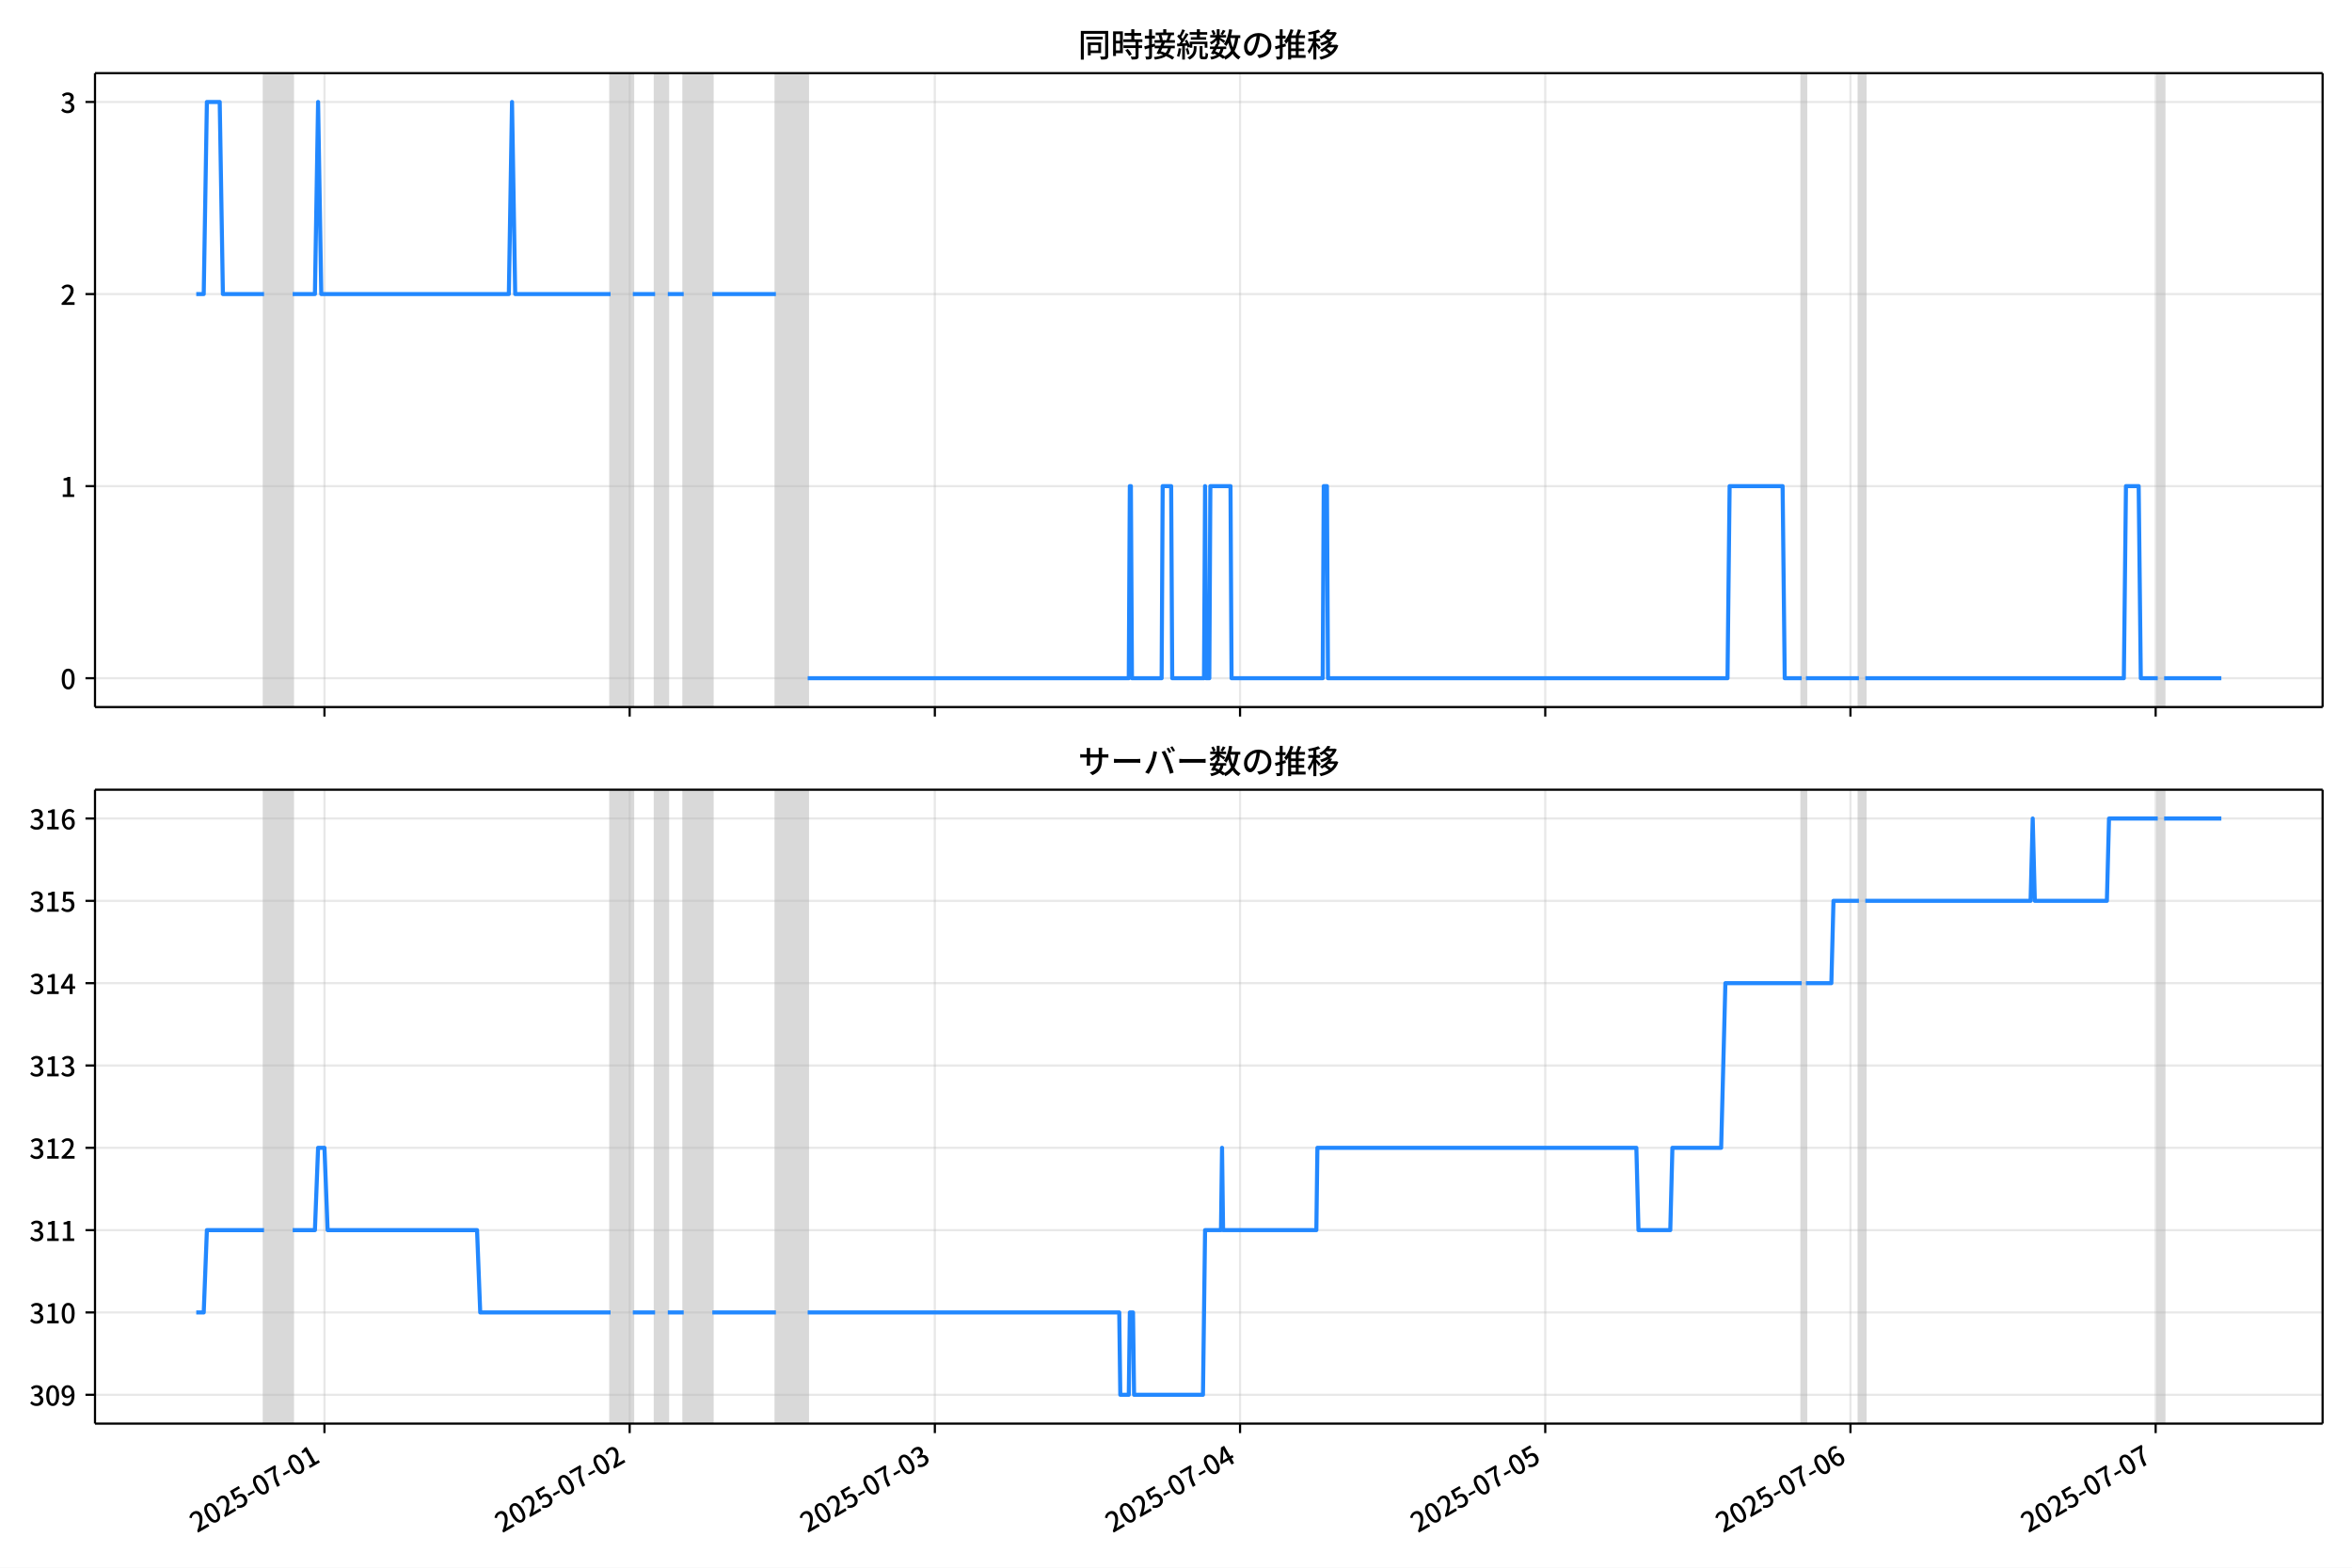
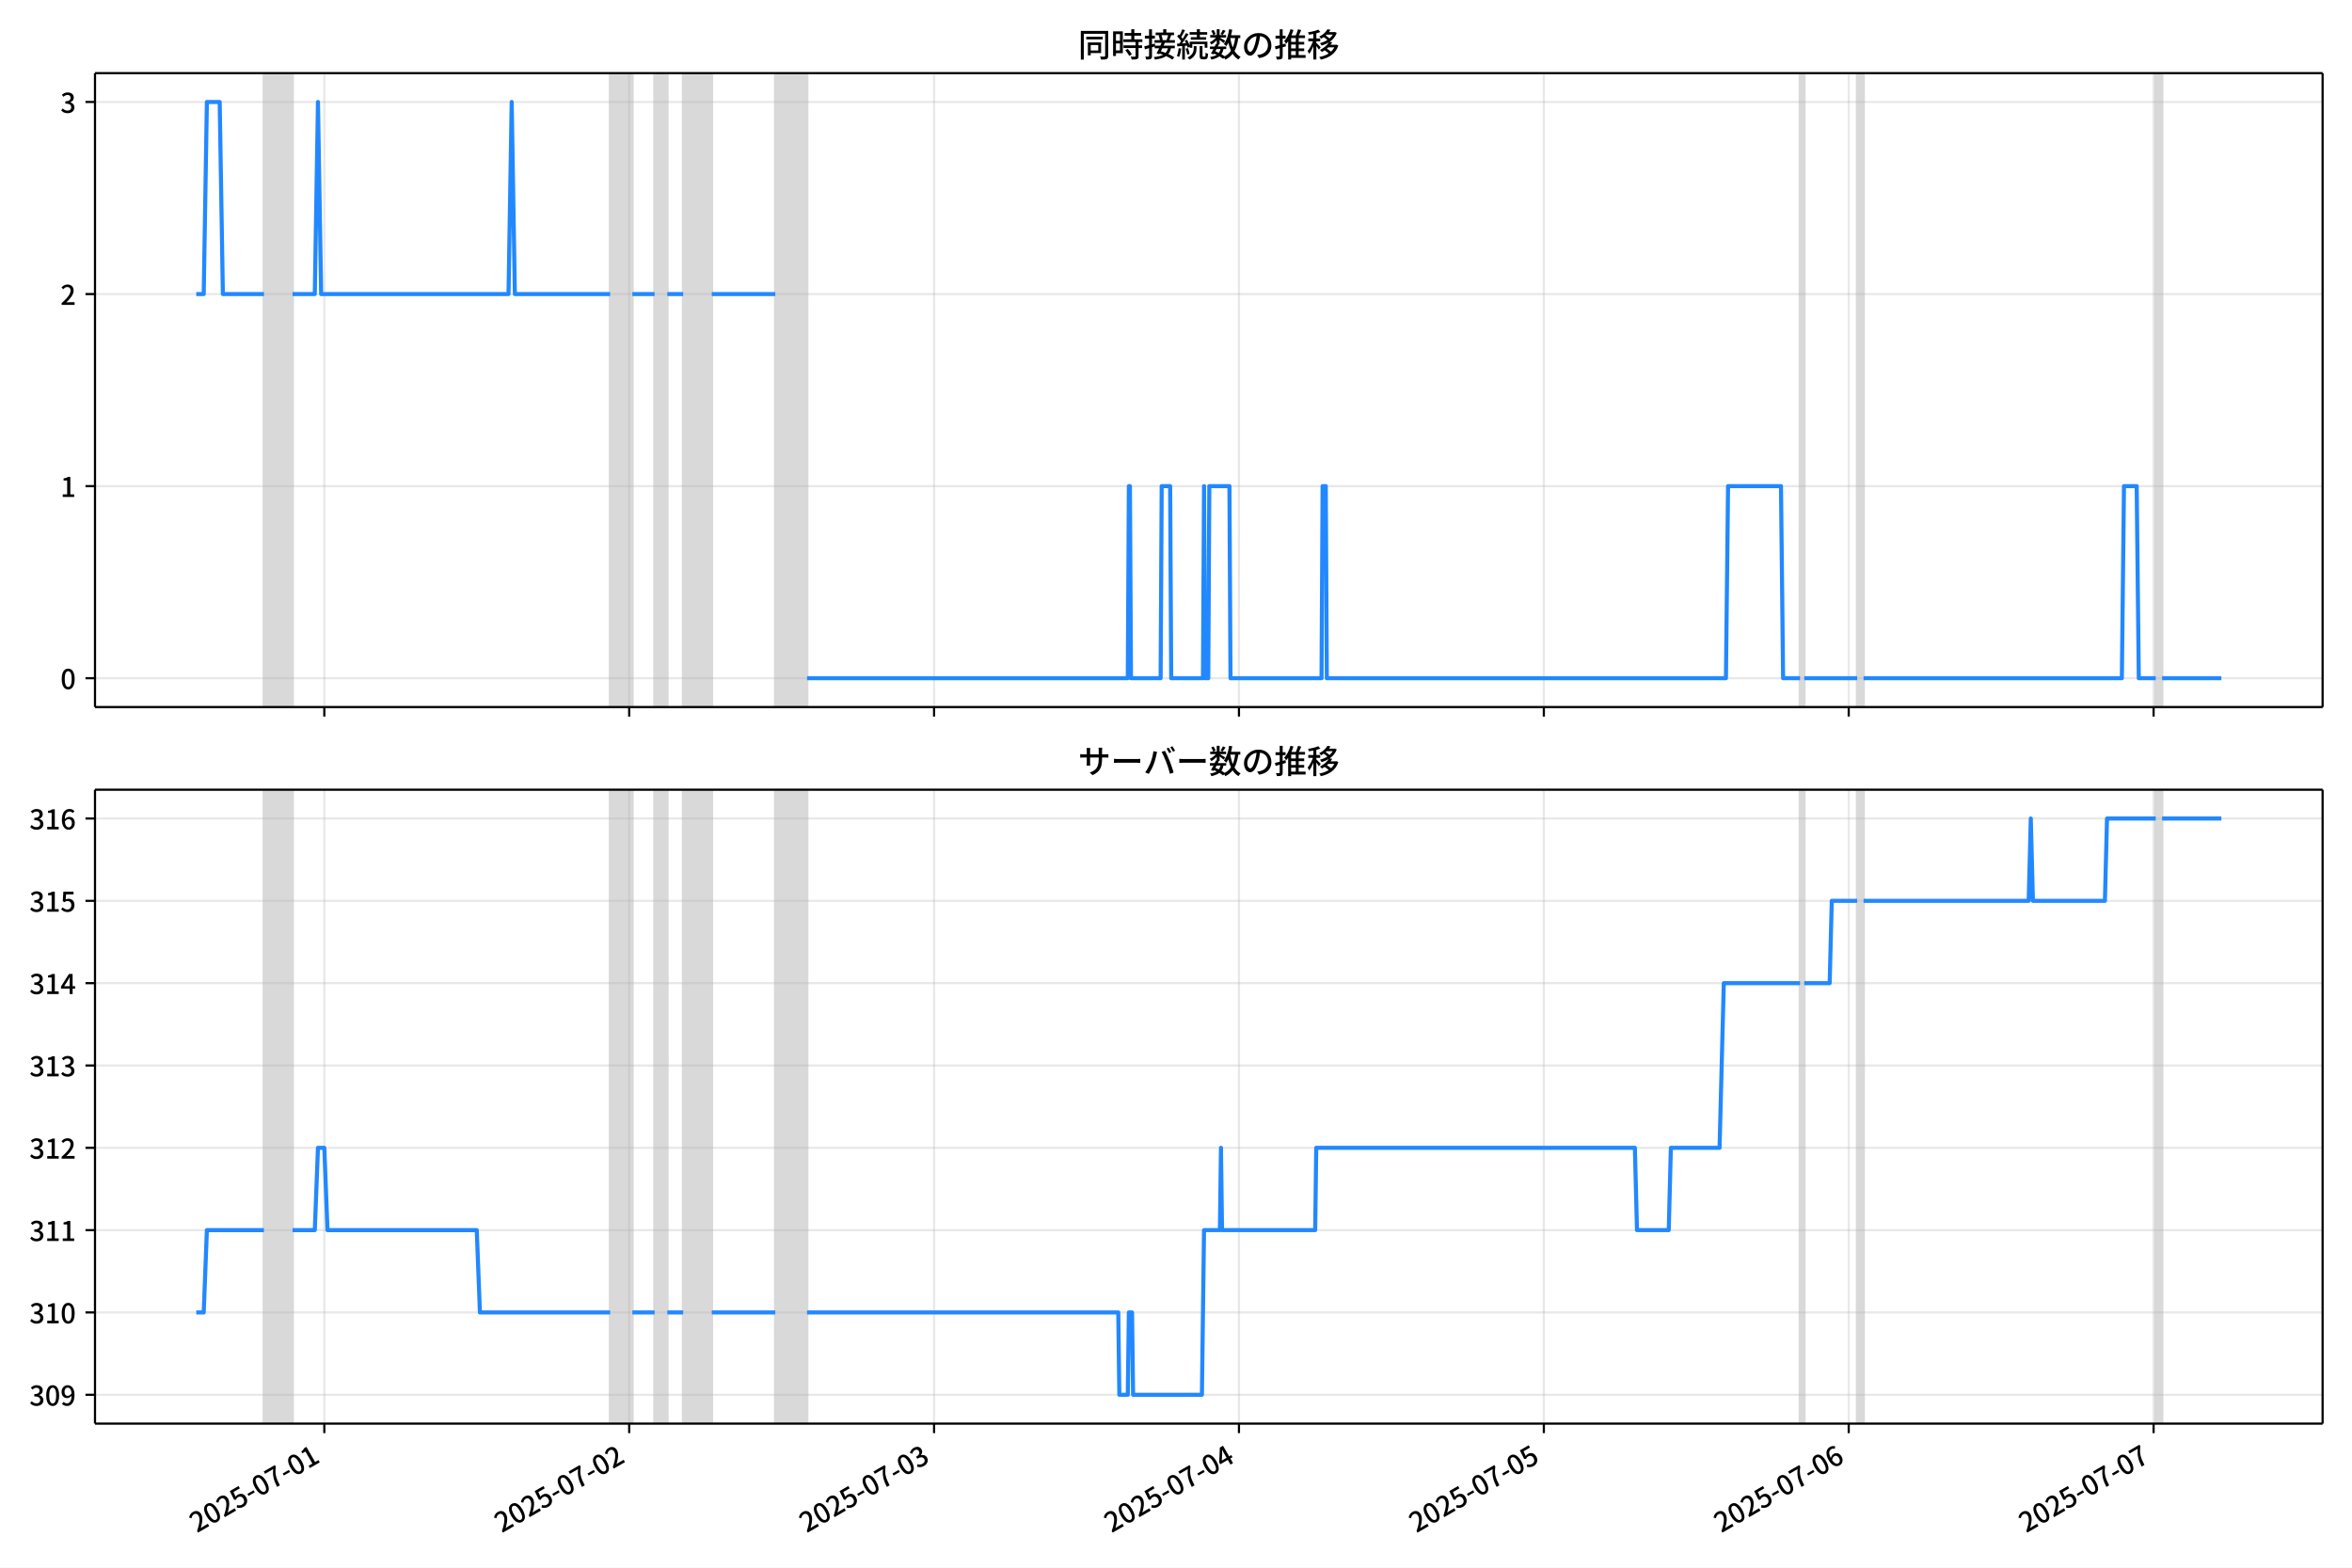
<svg xmlns="http://www.w3.org/2000/svg" xmlns:xlink="http://www.w3.org/1999/xlink" version="1.1" viewBox="0 0 864 576">
  <defs>
    <style type="text/css">*{stroke-linejoin: round; stroke-linecap: butt}</style>
  </defs>
  <g id="z">
    <g id="aa">
      <path d="m0 576h864v-576h-864z" fill="#fff" />
    </g>
    <g id="ab">
      <g id="ac">
        <path d="m34.9 259.78h818.3v-232.9h-818.3z" fill="#fff" />
      </g>
      <g id="ad">
-         <path d="m96.998 259.78h10.511v-232.9h-10.511z" clip-path="url(#c)" fill="#808080" opacity=".3" stroke="#808080" />
+         <path d="m96.972 259.78h10.5v-232.9h-10.5z" clip-path="url(#c)" fill="#808080" opacity=".3" stroke="#808080" />
      </g>
      <g id="ae">
-         <path d="m224.29 259.78h8.175v-232.9h-8.175z" clip-path="url(#c)" fill="#808080" opacity=".3" stroke="#808080" />
+         <path d="m224.13 259.78h8.166v-232.9h-8.166z" clip-path="url(#c)" fill="#808080" opacity=".3" stroke="#808080" />
      </g>
      <g id="af">
-         <path d="m240.64 259.78h4.671v-232.9h-4.671z" clip-path="url(#c)" fill="#808080" opacity=".3" stroke="#808080" />
+         <path d="m240.47 259.78h4.667v-232.9h-4.667z" clip-path="url(#c)" fill="#808080" opacity=".3" stroke="#808080" />
      </g>
      <g id="ag">
-         <path d="m251.15 259.78h10.511v-232.9h-10.511z" clip-path="url(#c)" fill="#808080" opacity=".3" stroke="#808080" />
+         <path d="m250.97 259.78h10.5v-232.9h-10.5z" clip-path="url(#c)" fill="#808080" opacity=".3" stroke="#808080" />
      </g>
      <g id="ah">
-         <path d="m285.02 259.78h11.679v-232.9h-11.679z" clip-path="url(#c)" fill="#808080" opacity=".3" stroke="#808080" />
+         <path d="m284.8 259.78h11.666v-232.9h-11.666z" clip-path="url(#c)" fill="#808080" opacity=".3" stroke="#808080" />
      </g>
      <g id="ai">
-         <path d="m661.85 259.78h1.557v-232.9h-1.557z" clip-path="url(#c)" fill="#808080" opacity=".3" stroke="#808080" />
+         <path d="m661.23 259.78h1.556v-232.9h-1.556z" clip-path="url(#c)" fill="#808080" opacity=".3" stroke="#808080" />
      </g>
      <g id="aj">
-         <path d="m682.87 259.78h2.336v-232.9h-2.336z" clip-path="url(#c)" fill="#808080" opacity=".3" stroke="#808080" />
+         <path d="m682.23 259.78h2.333v-232.9h-2.333z" clip-path="url(#c)" fill="#808080" opacity=".3" stroke="#808080" />
      </g>
      <g id="ak">
-         <path d="m792.65 259.78h2.336v-232.9h-2.336z" clip-path="url(#c)" fill="#808080" opacity=".3" stroke="#808080" />
+         <path d="m791.89 259.78h2.333v-232.9h-2.333z" clip-path="url(#c)" fill="#808080" opacity=".3" stroke="#808080" />
      </g>
      <g id="al">
        <g id="am">
          <g id="an">
-             <path d="m119.19 259.78v-232.9" clip-path="url(#c)" fill="none" stroke="#b0b0b0" stroke-linecap="square" stroke-opacity=".3" stroke-width=".8" />
+             <path d="m119.14 259.78v-232.9" clip-path="url(#c)" fill="none" stroke="#b0b0b0" stroke-linecap="square" stroke-opacity=".3" stroke-width=".8" />
          </g>
          <g id="ao">
            <defs>
              <path id="e" d="m0 0v3.5" stroke="#000" stroke-width=".8" />
            </defs>
-             <use x="119.187" y="259.778" stroke="#000000" stroke-width=".8" xlink:href="#e" />
+             <use x="119.138" y="259.778" stroke="#000000" stroke-width=".8" xlink:href="#e" />
          </g>
        </g>
        <g id="ap">
          <g id="aq">
-             <path d="m231.3 259.78v-232.9" clip-path="url(#c)" fill="none" stroke="#b0b0b0" stroke-linecap="square" stroke-opacity=".3" stroke-width=".8" />
+             <path d="m231.13 259.78v-232.9" clip-path="url(#c)" fill="none" stroke="#b0b0b0" stroke-linecap="square" stroke-opacity=".3" stroke-width=".8" />
          </g>
          <g id="ar">
-             <use x="231.301" y="259.778" stroke="#000000" stroke-width=".8" xlink:href="#e" />
+             <use x="231.134" y="259.778" stroke="#000000" stroke-width=".8" xlink:href="#e" />
          </g>
        </g>
        <g id="as">
          <g id="at">
-             <path d="m343.41 259.78v-232.9" clip-path="url(#c)" fill="none" stroke="#b0b0b0" stroke-linecap="square" stroke-opacity=".3" stroke-width=".8" />
+             <path d="m343.13 259.78v-232.9" clip-path="url(#c)" fill="none" stroke="#b0b0b0" stroke-linecap="square" stroke-opacity=".3" stroke-width=".8" />
          </g>
          <g id="au">
-             <use x="343.414" y="259.778" stroke="#000000" stroke-width=".8" xlink:href="#e" />
+             <use x="343.131" y="259.778" stroke="#000000" stroke-width=".8" xlink:href="#e" />
          </g>
        </g>
        <g id="av">
          <g id="aw">
-             <path d="m455.53 259.78v-232.9" clip-path="url(#c)" fill="none" stroke="#b0b0b0" stroke-linecap="square" stroke-opacity=".3" stroke-width=".8" />
+             <path d="m455.13 259.78v-232.9" clip-path="url(#c)" fill="none" stroke="#b0b0b0" stroke-linecap="square" stroke-opacity=".3" stroke-width=".8" />
          </g>
          <g id="ax">
-             <use x="455.528" y="259.778" stroke="#000000" stroke-width=".8" xlink:href="#e" />
+             <use x="455.127" y="259.778" stroke="#000000" stroke-width=".8" xlink:href="#e" />
          </g>
        </g>
        <g id="ay">
          <g id="az">
-             <path d="m567.64 259.78v-232.9" clip-path="url(#c)" fill="none" stroke="#b0b0b0" stroke-linecap="square" stroke-opacity=".3" stroke-width=".8" />
+             <path d="m567.12 259.78v-232.9" clip-path="url(#c)" fill="none" stroke="#b0b0b0" stroke-linecap="square" stroke-opacity=".3" stroke-width=".8" />
          </g>
          <g id="ba">
-             <use x="567.642" y="259.778" stroke="#000000" stroke-width=".8" xlink:href="#e" />
+             <use x="567.124" y="259.778" stroke="#000000" stroke-width=".8" xlink:href="#e" />
          </g>
        </g>
        <g id="bb">
          <g id="bc">
-             <path d="m679.76 259.78v-232.9" clip-path="url(#c)" fill="none" stroke="#b0b0b0" stroke-linecap="square" stroke-opacity=".3" stroke-width=".8" />
+             <path d="m679.12 259.78v-232.9" clip-path="url(#c)" fill="none" stroke="#b0b0b0" stroke-linecap="square" stroke-opacity=".3" stroke-width=".8" />
          </g>
          <g id="bd">
-             <use x="679.755" y="259.778" stroke="#000000" stroke-width=".8" xlink:href="#e" />
+             <use x="679.12" y="259.778" stroke="#000000" stroke-width=".8" xlink:href="#e" />
          </g>
        </g>
        <g id="be">
          <g id="bf">
-             <path d="m791.87 259.78v-232.9" clip-path="url(#c)" fill="none" stroke="#b0b0b0" stroke-linecap="square" stroke-opacity=".3" stroke-width=".8" />
+             <path d="m791.12 259.78v-232.9" clip-path="url(#c)" fill="none" stroke="#b0b0b0" stroke-linecap="square" stroke-opacity=".3" stroke-width=".8" />
          </g>
          <g id="bg">
-             <use x="791.869" y="259.778" stroke="#000000" stroke-width=".8" xlink:href="#e" />
+             <use x="791.116" y="259.778" stroke="#000000" stroke-width=".8" xlink:href="#e" />
          </g>
        </g>
      </g>
      <g id="bh">
        <g id="bi">
          <g id="bj">
            <path d="m34.9 249.19h818.3" clip-path="url(#c)" fill="none" stroke="#b0b0b0" stroke-linecap="square" stroke-opacity=".3" stroke-width=".8" />
          </g>
          <g id="bk">
            <defs>
              <path id="g" d="m0 0h-3.5" stroke="#000" stroke-width=".8" />
            </defs>
            <use x="34.9" y="249.191" stroke="#000000" stroke-width=".8" xlink:href="#g" />
          </g>
          <g id="bl">
            <g transform="translate(22.2 253.18) scale(.1 -.1)">
              <defs>
                <path id="b" transform="scale(.015625)" d="m1830-90q-460 0-806 275-346 276-535 823-188 547-188 1366 0 820 188 1357 189 538 535 803 346 266 806 266 461 0 800-269 340-269 528-803 189-534 189-1354 0-819-189-1366-188-547-528-823-339-275-800-275zm0 589q237 0 422 185 186 186 288 599 103 413 103 1091 0 679-103 1082-102 403-288 582-185 180-422 180-236 0-422-180-186-179-292-582-105-403-105-1082 0-678 105-1091 106-413 292-599 186-185 422-185z" />
              </defs>
              <use xlink:href="#b" />
            </g>
          </g>
        </g>
        <g id="bm">
          <g id="bn">
            <path d="m34.9 178.62h818.3" clip-path="url(#c)" fill="none" stroke="#b0b0b0" stroke-linecap="square" stroke-opacity=".3" stroke-width=".8" />
          </g>
          <g id="bo">
            <use x="34.9" y="178.616" stroke="#000000" stroke-width=".8" xlink:href="#g" />
          </g>
          <g id="bp">
            <g transform="translate(22.2 182.6) scale(.1 -.1)">
              <defs>
                <path id="i" transform="scale(.015625)" d="m544 0v608h1037v3277h-845v467q333 58 579 147 247 90 451 218h557v-4109h915v-608h-2694z" />
              </defs>
              <use xlink:href="#i" />
            </g>
          </g>
        </g>
        <g id="bq">
          <g id="br">
            <path d="m34.9 108.04h818.3" clip-path="url(#c)" fill="none" stroke="#b0b0b0" stroke-linecap="square" stroke-opacity=".3" stroke-width=".8" />
          </g>
          <g id="bs">
            <use x="34.9" y="108.041" stroke="#000000" stroke-width=".8" xlink:href="#g" />
          </g>
          <g id="bt">
            <g transform="translate(22.2 112.03) scale(.1 -.1)">
              <defs>
                <path id="d" transform="scale(.015625)" d="m282 0v429q697 621 1164 1136 468 515 701 956 234 442 234 826 0 256-87 451-86 196-262 301-176 106-445 106-275 0-506-151-230-150-422-368l-416 410q301 333 637 518 336 186 803 186 429 0 749-176t496-493 176-745q0-455-224-919t-615-935q-390-470-889-950 186 20 394 36t374 16h1184v-634h-3046z" />
              </defs>
              <use xlink:href="#d" />
            </g>
          </g>
        </g>
        <g id="bu">
          <g id="bv">
            <path d="m34.9 37.466h818.3" clip-path="url(#c)" fill="none" stroke="#b0b0b0" stroke-linecap="square" stroke-opacity=".3" stroke-width=".8" />
          </g>
          <g id="bw">
            <use x="34.9" y="37.466" stroke="#000000" stroke-width=".8" xlink:href="#g" />
          </g>
          <g id="bx">
            <g transform="translate(22.2 41.451) scale(.1 -.1)">
              <defs>
                <path id="h" transform="scale(.015625)" d="m1715-90q-371 0-656 90t-503 240q-217 150-377 323l359 474q211-205 479-359 269-153 634-153 269 0 467 92 199 93 311 266t112 423q0 256-125 451t-429 300q-304 106-835 106v551q467 0 732 105 266 106 384 291 119 186 119 423 0 307-192 489-192 183-531 183-269 0-503-119-233-118-438-316l-384 460q282 256 614 413 333 157 737 157 422 0 748-144 327-144 512-413 186-269 186-659 0-403-221-685-221-281-592-422v-26q269-70 490-227t349-400 128-557q0-422-215-726-214-304-573-468-358-163-787-163z" />
              </defs>
              <use xlink:href="#h" />
            </g>
          </g>
        </g>
      </g>
      <g id="by">
-         <path d="m72.095 108.04h2.742l1.165-70.575h4.71l1.17 70.575h15.115m10.511 0h8.175l1.168-70.575 1.168 70.575h68.903l1.168-70.575 1.168 70.575h35.036m8.175 0h8.175m4.671 0h5.839m10.511 0h23.357m11.679 141.15h117.95l.389-70.575h.389l.389 70.575h10.9l.389-70.575h3.114l.389 70.575h11.679l.389-70.575.389 70.575h1.168l.389-70.575h7.396l.389 70.575h33.478l.389-70.575h1.168l.389 70.575h146.76l.779-70.575h19.464l.779 70.575h6.229m1.557 0h19.464m2.336 0h94.985l.779-70.575h4.671l.779 70.575h6.229m2.336 0h21.021v0" clip-path="url(#c)" fill="none" stroke="#28f" stroke-linecap="square" stroke-width="1.5" />
+         <path d="m72.095 108.04h2.739l1.164-70.575h4.705l1.169 70.575h15.099m10.5 0h8.166l1.167-70.575 1.167 70.575h68.831l1.167-70.575 1.167 70.575h34.999m8.166 0h8.166m4.667 0h5.833m10.5 0h23.333m11.666 141.15h117.83l.389-70.575h.389l.389 70.575h10.889l.389-70.575h3.111l.389 70.575h11.666l.389-70.575.389 70.575h1.167l.389-70.575h7.389l.389 70.575h33.443l.389-70.575h1.167l.389 70.575h146.61l.778-70.575h19.444l.778 70.575h6.222m1.556 0h19.444m2.333 0h94.886l.778-70.575h4.667l.778 70.575h6.222m2.333 0h21.777v0" clip-path="url(#c)" fill="none" stroke="#28f" stroke-linecap="square" stroke-width="1.5" />
      </g>
      <g id="bz">
        <path d="m34.9 259.78v-232.9" fill="none" stroke="#000" stroke-linecap="square" stroke-width=".8" />
      </g>
      <g id="ca">
        <path d="m853.2 259.78v-232.9" fill="none" stroke="#000" stroke-linecap="square" stroke-width=".8" />
      </g>
      <g id="cb">
        <path d="m34.9 259.78h818.3" fill="none" stroke="#000" stroke-linecap="square" stroke-width=".8" />
      </g>
      <g id="cc">
        <path d="m34.9 26.88h818.3" fill="none" stroke="#000" stroke-linecap="square" stroke-width=".8" />
      </g>
      <g id="cd">
        <g transform="translate(396.05 20.88) scale(.12 -.12)">
          <defs>
            <path id="v" transform="scale(.015625)" d="m1587 3936h3232v-518h-3232v518zm320-1114h557v-2534h-557v2534zm301 0h2291v-2086h-2291v512h1734v1069h-1734v505zm-1683 2260h5113v-570h-4524v-5056h-589v5626zm4768 0h595v-4896q0-250-67-397t-227-218q-160-77-426-96t-675-19q-13 83-45 192t-77 218q-45 108-89 185 281-13 527-13 247 0 330 0 83 7 118 42 36 35 36 112v4890z" />
            <path id="t" transform="scale(.015625)" d="m2714 4672h3238v-525h-3238v525zm-244-1235h3712v-538h-3712v538zm20-1184h3635v-531h-3635v531zm1523 3155h595v-2310h-595v2310zm832-2451h589v-2823q0-230-61-364-61-135-227-199-167-70-423-86t-633-16q-20 121-78 285-57 163-121 284 275-6 509-9t310-3q77 6 106 28 29 23 29 93v2810zm-2023-1677 487 282q153-160 313-352t294-381q135-189 206-343l-519-313q-64 153-189 348-124 196-278 394-154 199-314 365zm-2086 3718h1619v-4281h-1619v544h1056v3187h-1056v550zm32-1843h1293v-537h-1293v537zm-320 1843h563v-4832h-563v4832z" />
            <path id="u" transform="scale(.015625)" d="m3866 5408h614v-870h-614v870zm-1479-653h3597v-518h-3597v518zm-230-1485h4e3v-518h-4e3v518zm825 922 519 102q64-160 121-342 58-182 96-352 39-170 45-304l-544-128q-6 134-42 313-35 180-83 365-48 186-112 346zm1856 109 589-71q-96-275-202-557-105-281-195-486l-518 77q58 147 122 329 64 183 118 372t86 336zm-2643-2106h3943v-518h-3943v518zm1408 685 602-115q-167-371-362-784t-390-797-362-685l-525 179q160 288 346 666t368 784 323 752zm-659-2157 358 403q352-102 733-240 381-137 752-304 371-166 697-336 327-169 558-329l-384-461q-218 160-532 336-313 176-685 345-371 170-755 323-384 154-742 263zm1894 1114 583-71q-122-550-353-944-230-393-604-662t-922-435q-547-167-1296-269-25 128-93 269-67 141-137 230 678 64 1168 192t819 349q330 221 531 550 202 330 304 791zm-4684 217q396 90 953 240 557 151 1120 311l77-544q-525-154-1053-311-528-156-963-284l-134 588zm121 2093h1965v-563h-1965v563zm819 1248h576v-5229q0-236-51-374t-192-208q-141-77-355-99-214-23-541-16-13 115-64 288t-109 294q205-6 381-6t234 0q64 0 92 28 29 29 29 93v5229z" />
            <path id="s" transform="scale(.015625)" d="m4058 5408h595v-1798h-595v1798zm-1415-563h3443v-499h-3443v499zm231-992h3008v-499h-3008v499zm-224-877h3475v-1203h-531v729h-2432v-729h-512v1203zm1964-877h551v-1881q0-122 22-157 23-35 106-35 25 0 92 0 68 0 135 0t99 0q51 0 83 54t45 224 19 515q90-70 234-131t259-93q-19-429-83-662-64-234-183-326-118-93-316-93-39 0-103 0t-134 0-138 0q-67 0-99 0-237 0-365 64t-176 218q-48 153-48 422v1881zm-1164-6h550v-455q0-243-48-528-48-284-186-579-137-294-409-572-272-279-727-503-70 90-192 208-121 118-230 195 416 205 665 438 250 234 371 474 122 240 164 467 42 228 42 413v442zm-2240 3309 524-192q-121-244-259-503-137-259-275-496t-259-416l-410 173q122 186 246 438 125 253 240 515 116 263 193 481zm716-743 500-230q-224-359-496-756-272-396-548-764-275-368-518-650l-358 205q179 211 377 483 199 272 387 569 189 298 358 592 170 295 298 551zm-1721-665 307 403q166-154 339-340 173-185 320-364t224-327l-326-460q-77 160-218 348-141 189-314 384-172 196-332 356zm1485-832 435 179q128-211 249-458 122-246 215-474 93-227 137-412l-473-211q-32 185-119 422-86 237-201 486-115 250-243 468zm-1530-583q422 26 998 54 576 29 1184 68l7-499q-570-45-1127-84-556-38-992-70l-70 531zm1702-992 436 135q121-276 214-596t118-556l-454-148q-26 237-112 563-86 327-202 602zm-1363 109 499-83q-57-455-163-897-105-441-253-748-51 32-134 73-83 42-170 83-86 42-144 62 148 294 234 697t131 813zm691 627h525v-2861h-525v2861z" />
            <path id="m" transform="scale(.015625)" d="m224 2022h3187v-499h-3187v499zm51 2247h3111v-487h-3111v487zm1127-1735 563-121q-154-320-333-672t-352-679q-173-326-326-582l-532 173q148 243 324 566t345 669q170 346 311 646zm934-832 563-64q-89-480-262-838t-461-614-701-432-976-298q-25 128-99 269t-157 237q659 102 1085 303 426 202 666 554t342 883zm422 3597 519-211q-147-218-298-436-150-217-278-377l-403 186q121 173 252 413 132 240 208 425zm-1203 109h563v-2957h-563v2957zm-1075-320 448 186q134-192 246-420 112-227 157-393l-467-211q-38 172-147 406t-237 432zm1094-1050 397-236q-160-263-400-529-240-265-519-489-278-224-553-378-51 103-141 237-89 135-179 218 269 109 534 294 266 186 493 416 228 231 368 467zm487-204q83-45 246-145 163-99 352-211t346-211 221-150l-327-423q-83 77-230 198-147 122-317 253-170 132-327 250-156 119-259 189l295 250zm1798 396h2311v-556h-2311v556zm115 1178 615-90q-103-640-263-1235t-384-1101q-224-505-512-889-44 57-134 134t-186 157-166 125q275 339 473 796 199 458 340 995 141 538 217 1108zm1223-1510 614-58q-147-1101-445-1940-297-838-813-1443-515-604-1321-1014-26 71-90 177-64 105-134 208-70 102-128 159 742 346 1212 880 471 535 730 1290 260 755 375 1741zm-1005-135q134-851 387-1597 253-745 659-1305 407-560 1002-874-70-57-154-150-83-93-154-189-70-96-121-179-633 371-1056 988-422 618-688 1434-265 816-425 1783l550 89zm-3309-3065 327 416q377-148 754-330 378-182 701-378 324-195 548-368l-416-435q-211 179-519 378-307 198-666 383-358 186-729 334z" />
            <path id="r" transform="scale(.015625)" d="m3686 4378q-64-493-163-1041-99-547-265-1084-192-653-432-1104t-522-688-595-237q-320 0-596 221-275 221-448 621-172 400-172 931 0 537 220 1017 221 480 611 851 391 372 909 583 519 211 1121 211 576 0 1040-186 464-185 793-515 330-329 502-771 173-441 173-941 0-672-278-1194-278-521-816-851-538-329-1318-444l-378 601q166 20 307 42t263 48q307 70 585 217 279 148 496 375 218 227 342 534 125 308 125 692t-122 713q-121 330-358 573-236 243-582 380-346 138-781 138-525 0-935-186-409-185-694-489-284-304-432-656-147-352-147-678 0-365 89-605 90-240 224-355 135-115 276-115t288 144 297 457q151 314 298 800 147 461 246 982 100 522 145 1021l684-12z" />
            <path id="n" transform="scale(.015625)" d="m2995 2925h2893v-519h-2893v519zm0-1280h2893v-519h-2893v519zm-64-1299h3232v-557h-3232v557zm1312 3577h563v-3763h-563v3763zm429 1466 634-141q-154-390-340-794-185-403-339-684l-512 140q103 199 208 458 106 259 195 528 90 269 154 493zm-1472 25 582-147q-153-518-371-1018-217-499-483-931t-573-758q-38 64-109 160-70 96-147 198-77 103-141 160 416 416 733 1034t509 1302zm128-1203h2720v-537h-2720v-4205h-582v4422l313 320h269zm-3174-2157q396 90 953 240 557 151 1120 311l77-544q-525-154-1053-311-528-156-963-284l-134 588zm121 2093h1965v-563h-1965v563zm819 1248h576v-5229q0-236-51-374t-192-208q-141-77-355-99-214-23-541-16-13 115-64 288t-109 294q205-6 381-6t234 0q64 0 92 28 29 29 29 93v5229z" />
            <path id="l" transform="scale(.015625)" d="m4051 5402 595-109q-281-493-729-941t-1107-806q-39 64-106 144t-141 153q-73 74-137 119 608 288 1011 678t614 762zm-77-557h1511v-493h-1863l352 493zm1293 0h109l109 25 384-179q-192-505-496-905t-695-701q-390-301-845-519-454-217-947-358-44 109-137 253t-176 227q448 109 867 294 419 186 777 445 359 259 631 592t419 730v96zm-1990-954 377 307q167-96 336-218 170-121 320-249 151-128 247-237l-397-332q-90 108-237 236t-317 259q-169 132-329 234zm1107-934 595-109q-307-538-803-1031-496-492-1232-876-38 64-102 144t-138 156q-74 77-138 116 455 217 807 483t604 554q253 288 407 563zm-90-589h1460v-506h-1818l358 506zm1268 0h121l109 26 384-167q-192-614-531-1075t-787-794q-448-332-983-553-534-221-1129-355-45 115-132 269-86 153-176 249 551 96 1043 285 493 189 903 473 410 285 714 669t464 883v90zm-2132-1056 410 339q186-102 384-237 198-134 371-275t282-269l-435-371q-103 128-270 272-166 144-361 288t-381 253zm-2150 3533h589v-5376h-589v5376zm-992-1242h2336v-569h-2336v569zm1024-224 365-160q-96-339-231-707-134-368-291-727-157-358-336-672-179-313-365-537-44 128-134 291t-160 272q173 192 339 457 167 266 323 570 157 304 282 618t208 595zm941 1946 416-467q-314-122-695-221-380-99-784-173-403-74-780-131-20 102-71 236-51 135-102 231 358 58 732 138 375 80 711 179t573 208zm-397-2579q58-45 179-170 122-125 266-266 144-140 259-265t160-183l-352-473q-58 102-157 255-99 154-218 317-118 164-227 311-108 147-185 237l275 237z" />
          </defs>
          <use xlink:href="#v" />
          <use transform="translate(100)" xlink:href="#t" />
          <use transform="translate(200)" xlink:href="#u" />
          <use transform="translate(300)" xlink:href="#s" />
          <use transform="translate(400)" xlink:href="#m" />
          <use transform="translate(500)" xlink:href="#r" />
          <use transform="translate(600)" xlink:href="#n" />
          <use transform="translate(700)" xlink:href="#l" />
        </g>
      </g>
    </g>
    <g id="ce">
      <g id="cf">
        <path d="m34.9 523.06h818.3v-232.9h-818.3z" fill="#fff" />
      </g>
      <g id="cg">
-         <path d="m96.998 523.06h10.511v-232.9h-10.511z" clip-path="url(#a)" fill="#808080" opacity=".3" stroke="#808080" />
+         <path d="m96.972 523.06h10.5v-232.9h-10.5z" clip-path="url(#a)" fill="#808080" opacity=".3" stroke="#808080" />
      </g>
      <g id="ch">
-         <path d="m224.29 523.06h8.175v-232.9h-8.175z" clip-path="url(#a)" fill="#808080" opacity=".3" stroke="#808080" />
+         <path d="m224.13 523.06h8.166v-232.9h-8.166z" clip-path="url(#a)" fill="#808080" opacity=".3" stroke="#808080" />
      </g>
      <g id="ci">
-         <path d="m240.64 523.06h4.671v-232.9h-4.671z" clip-path="url(#a)" fill="#808080" opacity=".3" stroke="#808080" />
+         <path d="m240.47 523.06h4.667v-232.9h-4.667z" clip-path="url(#a)" fill="#808080" opacity=".3" stroke="#808080" />
      </g>
      <g id="cj">
-         <path d="m251.15 523.06h10.511v-232.9h-10.511z" clip-path="url(#a)" fill="#808080" opacity=".3" stroke="#808080" />
+         <path d="m250.97 523.06h10.5v-232.9h-10.5z" clip-path="url(#a)" fill="#808080" opacity=".3" stroke="#808080" />
      </g>
      <g id="ck">
-         <path d="m285.02 523.06h11.679v-232.9h-11.679z" clip-path="url(#a)" fill="#808080" opacity=".3" stroke="#808080" />
+         <path d="m284.8 523.06h11.666v-232.9h-11.666z" clip-path="url(#a)" fill="#808080" opacity=".3" stroke="#808080" />
      </g>
      <g id="cl">
-         <path d="m661.85 523.06h1.557v-232.9h-1.557z" clip-path="url(#a)" fill="#808080" opacity=".3" stroke="#808080" />
+         <path d="m661.23 523.06h1.556v-232.9h-1.556z" clip-path="url(#a)" fill="#808080" opacity=".3" stroke="#808080" />
      </g>
      <g id="cm">
-         <path d="m682.87 523.06h2.336v-232.9h-2.336z" clip-path="url(#a)" fill="#808080" opacity=".3" stroke="#808080" />
+         <path d="m682.23 523.06h2.333v-232.9h-2.333z" clip-path="url(#a)" fill="#808080" opacity=".3" stroke="#808080" />
      </g>
      <g id="cn">
-         <path d="m792.65 523.06h2.336v-232.9h-2.336z" clip-path="url(#a)" fill="#808080" opacity=".3" stroke="#808080" />
+         <path d="m791.89 523.06h2.333v-232.9h-2.333z" clip-path="url(#a)" fill="#808080" opacity=".3" stroke="#808080" />
      </g>
      <g id="co">
        <g id="cp">
          <g id="cq">
-             <path d="m119.19 523.06v-232.9" clip-path="url(#a)" fill="none" stroke="#b0b0b0" stroke-linecap="square" stroke-opacity=".3" stroke-width=".8" />
+             <path d="m119.14 523.06v-232.9" clip-path="url(#a)" fill="none" stroke="#b0b0b0" stroke-linecap="square" stroke-opacity=".3" stroke-width=".8" />
          </g>
          <g id="cr">
-             <use x="119.187" y="523.055" stroke="#000000" stroke-width=".8" xlink:href="#e" />
+             <use x="119.138" y="523.055" stroke="#000000" stroke-width=".8" xlink:href="#e" />
          </g>
          <g id="cs">
-             <g transform="translate(72.398 563.33) rotate(-30) scale(.1 -.1)">
+             <g transform="translate(72.348 563.33) rotate(-30) scale(.1 -.1)">
              <defs>
                <path id="j" transform="scale(.015625)" d="m1715-90q-365 0-653 90t-506 237q-217 147-383 307l352 480q134-134 294-246t361-183q202-70 452-70 262 0 473 118 212 119 333 346 122 227 122 541 0 460-247 716-246 256-649 256-224 0-384-64t-365-198l-365 237 141 2240h2387v-627h-1747l-109-1204q154 77 307 118 154 42 340 42 397 0 723-160t518-490q192-329 192-847 0-519-224-887t-586-560q-361-192-777-192z" />
                <path id="f" transform="scale(.015625)" d="m301 1536v544h1689v-544h-1689z" />
                <path id="k" transform="scale(.015625)" d="m1235 0q32 646 109 1187t224 1024 384 941 576 938h-2208v627h3027v-455q-409-512-665-989-256-476-397-969t-205-1053-90-1251h-755z" />
              </defs>
              <use xlink:href="#d" />
              <use transform="translate(57)" xlink:href="#b" />
              <use transform="translate(114)" xlink:href="#d" />
              <use transform="translate(171)" xlink:href="#j" />
              <use transform="translate(228)" xlink:href="#f" />
              <use transform="translate(263.7)" xlink:href="#b" />
              <use transform="translate(320.7)" xlink:href="#k" />
              <use transform="translate(377.7)" xlink:href="#f" />
              <use transform="translate(413.4)" xlink:href="#b" />
              <use transform="translate(470.4)" xlink:href="#i" />
            </g>
          </g>
        </g>
        <g id="ct">
          <g id="cu">
-             <path d="m231.3 523.06v-232.9" clip-path="url(#a)" fill="none" stroke="#b0b0b0" stroke-linecap="square" stroke-opacity=".3" stroke-width=".8" />
+             <path d="m231.13 523.06v-232.9" clip-path="url(#a)" fill="none" stroke="#b0b0b0" stroke-linecap="square" stroke-opacity=".3" stroke-width=".8" />
          </g>
          <g id="cv">
-             <use x="231.301" y="523.055" stroke="#000000" stroke-width=".8" xlink:href="#e" />
+             <use x="231.134" y="523.055" stroke="#000000" stroke-width=".8" xlink:href="#e" />
          </g>
          <g id="cw">
-             <g transform="translate(184.51 563.33) rotate(-30) scale(.1 -.1)">
+             <g transform="translate(184.34 563.33) rotate(-30) scale(.1 -.1)">
              <use xlink:href="#d" />
              <use transform="translate(57)" xlink:href="#b" />
              <use transform="translate(114)" xlink:href="#d" />
              <use transform="translate(171)" xlink:href="#j" />
              <use transform="translate(228)" xlink:href="#f" />
              <use transform="translate(263.7)" xlink:href="#b" />
              <use transform="translate(320.7)" xlink:href="#k" />
              <use transform="translate(377.7)" xlink:href="#f" />
              <use transform="translate(413.4)" xlink:href="#b" />
              <use transform="translate(470.4)" xlink:href="#d" />
            </g>
          </g>
        </g>
        <g id="cx">
          <g id="cy">
-             <path d="m343.41 523.06v-232.9" clip-path="url(#a)" fill="none" stroke="#b0b0b0" stroke-linecap="square" stroke-opacity=".3" stroke-width=".8" />
+             <path d="m343.13 523.06v-232.9" clip-path="url(#a)" fill="none" stroke="#b0b0b0" stroke-linecap="square" stroke-opacity=".3" stroke-width=".8" />
          </g>
          <g id="cz">
-             <use x="343.414" y="523.055" stroke="#000000" stroke-width=".8" xlink:href="#e" />
+             <use x="343.131" y="523.055" stroke="#000000" stroke-width=".8" xlink:href="#e" />
          </g>
          <g id="da">
-             <g transform="translate(296.62 563.33) rotate(-30) scale(.1 -.1)">
+             <g transform="translate(296.34 563.33) rotate(-30) scale(.1 -.1)">
              <use xlink:href="#d" />
              <use transform="translate(57)" xlink:href="#b" />
              <use transform="translate(114)" xlink:href="#d" />
              <use transform="translate(171)" xlink:href="#j" />
              <use transform="translate(228)" xlink:href="#f" />
              <use transform="translate(263.7)" xlink:href="#b" />
              <use transform="translate(320.7)" xlink:href="#k" />
              <use transform="translate(377.7)" xlink:href="#f" />
              <use transform="translate(413.4)" xlink:href="#b" />
              <use transform="translate(470.4)" xlink:href="#h" />
            </g>
          </g>
        </g>
        <g id="db">
          <g id="dc">
-             <path d="m455.53 523.06v-232.9" clip-path="url(#a)" fill="none" stroke="#b0b0b0" stroke-linecap="square" stroke-opacity=".3" stroke-width=".8" />
+             <path d="m455.13 523.06v-232.9" clip-path="url(#a)" fill="none" stroke="#b0b0b0" stroke-linecap="square" stroke-opacity=".3" stroke-width=".8" />
          </g>
          <g id="dd">
-             <use x="455.528" y="523.055" stroke="#000000" stroke-width=".8" xlink:href="#e" />
+             <use x="455.127" y="523.055" stroke="#000000" stroke-width=".8" xlink:href="#e" />
          </g>
          <g id="de">
-             <g transform="translate(408.74 563.33) rotate(-30) scale(.1 -.1)">
+             <g transform="translate(408.34 563.33) rotate(-30) scale(.1 -.1)">
              <defs>
                <path id="p" transform="scale(.015625)" d="m2170 0v3072q0 192 12 457 13 266 20 458h-26q-90-179-183-365-92-185-195-364l-921-1415h2579v-576h-3328v493l1875 2957h858v-4717h-691z" />
              </defs>
              <use xlink:href="#d" />
              <use transform="translate(57)" xlink:href="#b" />
              <use transform="translate(114)" xlink:href="#d" />
              <use transform="translate(171)" xlink:href="#j" />
              <use transform="translate(228)" xlink:href="#f" />
              <use transform="translate(263.7)" xlink:href="#b" />
              <use transform="translate(320.7)" xlink:href="#k" />
              <use transform="translate(377.7)" xlink:href="#f" />
              <use transform="translate(413.4)" xlink:href="#b" />
              <use transform="translate(470.4)" xlink:href="#p" />
            </g>
          </g>
        </g>
        <g id="df">
          <g id="dg">
-             <path d="m567.64 523.06v-232.9" clip-path="url(#a)" fill="none" stroke="#b0b0b0" stroke-linecap="square" stroke-opacity=".3" stroke-width=".8" />
+             <path d="m567.12 523.06v-232.9" clip-path="url(#a)" fill="none" stroke="#b0b0b0" stroke-linecap="square" stroke-opacity=".3" stroke-width=".8" />
          </g>
          <g id="dh">
-             <use x="567.642" y="523.055" stroke="#000000" stroke-width=".8" xlink:href="#e" />
+             <use x="567.124" y="523.055" stroke="#000000" stroke-width=".8" xlink:href="#e" />
          </g>
          <g id="di">
-             <g transform="translate(520.85 563.33) rotate(-30) scale(.1 -.1)">
+             <g transform="translate(520.33 563.33) rotate(-30) scale(.1 -.1)">
              <use xlink:href="#d" />
              <use transform="translate(57)" xlink:href="#b" />
              <use transform="translate(114)" xlink:href="#d" />
              <use transform="translate(171)" xlink:href="#j" />
              <use transform="translate(228)" xlink:href="#f" />
              <use transform="translate(263.7)" xlink:href="#b" />
              <use transform="translate(320.7)" xlink:href="#k" />
              <use transform="translate(377.7)" xlink:href="#f" />
              <use transform="translate(413.4)" xlink:href="#b" />
              <use transform="translate(470.4)" xlink:href="#j" />
            </g>
          </g>
        </g>
        <g id="dj">
          <g id="dk">
-             <path d="m679.76 523.06v-232.9" clip-path="url(#a)" fill="none" stroke="#b0b0b0" stroke-linecap="square" stroke-opacity=".3" stroke-width=".8" />
+             <path d="m679.12 523.06v-232.9" clip-path="url(#a)" fill="none" stroke="#b0b0b0" stroke-linecap="square" stroke-opacity=".3" stroke-width=".8" />
          </g>
          <g id="dl">
-             <use x="679.755" y="523.055" stroke="#000000" stroke-width=".8" xlink:href="#e" />
+             <use x="679.12" y="523.055" stroke="#000000" stroke-width=".8" xlink:href="#e" />
          </g>
          <g id="dm">
-             <g transform="translate(632.97 563.33) rotate(-30) scale(.1 -.1)">
+             <g transform="translate(632.33 563.33) rotate(-30) scale(.1 -.1)">
              <defs>
                <path id="o" transform="scale(.015625)" d="m1971-90q-339 0-634 144-294 144-518 435-224 292-352 733-128 442-128 1044 0 678 147 1161 148 483 397 784 250 301 570 445t665 144q397 0 688-147 292-147 490-359l-403-448q-128 154-327 253-198 99-409 99-307 0-567-182-259-182-413-605-153-422-153-1145 0-608 115-1002t326-589q212-195 493-195 212 0 375 121 163 122 259 343t96 522q0 300-90 511-89 212-259 320-169 109-419 109-211 0-451-134t-458-461l-25 538q134 192 313 323t374 201q196 71 375 71 397 0 694-163 298-163 467-490 170-326 170-825 0-468-195-817-195-348-512-544-317-195-701-195z" />
              </defs>
              <use xlink:href="#d" />
              <use transform="translate(57)" xlink:href="#b" />
              <use transform="translate(114)" xlink:href="#d" />
              <use transform="translate(171)" xlink:href="#j" />
              <use transform="translate(228)" xlink:href="#f" />
              <use transform="translate(263.7)" xlink:href="#b" />
              <use transform="translate(320.7)" xlink:href="#k" />
              <use transform="translate(377.7)" xlink:href="#f" />
              <use transform="translate(413.4)" xlink:href="#b" />
              <use transform="translate(470.4)" xlink:href="#o" />
            </g>
          </g>
        </g>
        <g id="dn">
          <g id="do">
-             <path d="m791.87 523.06v-232.9" clip-path="url(#a)" fill="none" stroke="#b0b0b0" stroke-linecap="square" stroke-opacity=".3" stroke-width=".8" />
+             <path d="m791.12 523.06v-232.9" clip-path="url(#a)" fill="none" stroke="#b0b0b0" stroke-linecap="square" stroke-opacity=".3" stroke-width=".8" />
          </g>
          <g id="dp">
-             <use x="791.869" y="523.055" stroke="#000000" stroke-width=".8" xlink:href="#e" />
+             <use x="791.116" y="523.055" stroke="#000000" stroke-width=".8" xlink:href="#e" />
          </g>
          <g id="dq">
-             <g transform="translate(745.08 563.33) rotate(-30) scale(.1 -.1)">
+             <g transform="translate(744.33 563.33) rotate(-30) scale(.1 -.1)">
              <use xlink:href="#d" />
              <use transform="translate(57)" xlink:href="#b" />
              <use transform="translate(114)" xlink:href="#d" />
              <use transform="translate(171)" xlink:href="#j" />
              <use transform="translate(228)" xlink:href="#f" />
              <use transform="translate(263.7)" xlink:href="#b" />
              <use transform="translate(320.7)" xlink:href="#k" />
              <use transform="translate(377.7)" xlink:href="#f" />
              <use transform="translate(413.4)" xlink:href="#b" />
              <use transform="translate(470.4)" xlink:href="#k" />
            </g>
          </g>
        </g>
      </g>
      <g id="dr">
        <g id="ds">
          <g id="dt">
            <path d="m34.9 512.47h818.3" clip-path="url(#a)" fill="none" stroke="#b0b0b0" stroke-linecap="square" stroke-opacity=".3" stroke-width=".8" />
          </g>
          <g id="du">
            <use x="34.9" y="512.469" stroke="#000000" stroke-width=".8" xlink:href="#g" />
          </g>
          <g id="dv">
            <g transform="translate(10.8 516.45) scale(.1 -.1)">
              <defs>
                <path id="w" transform="scale(.015625)" d="m1562-90q-410 0-708 150-297 151-502 356l403 461q141-160 346-256t422-96q224 0 425 102 202 103 352 333 151 230 237 614 87 384 87 941 0 589-115 970t-323 563-496 182q-205 0-372-118-166-118-262-336t-96-525q0-301 86-512 87-211 259-323 173-112 417-112 224 0 460 141 237 141 448 461l32-544q-134-180-313-314t-371-208-384-74q-391 0-689 166-297 167-467 496-169 330-169 823 0 467 195 816t515 541 698 192q339 0 636-138 298-137 519-419 221-281 349-710t128-1018q0-691-141-1187t-391-807q-249-310-563-461-313-150-652-150z" />
              </defs>
              <use xlink:href="#h" />
              <use transform="translate(57)" xlink:href="#b" />
              <use transform="translate(114)" xlink:href="#w" />
            </g>
          </g>
        </g>
        <g id="dw">
          <g id="dx">
            <path d="m34.9 482.22h818.3" clip-path="url(#a)" fill="none" stroke="#b0b0b0" stroke-linecap="square" stroke-opacity=".3" stroke-width=".8" />
          </g>
          <g id="dy">
            <use x="34.9" y="482.223" stroke="#000000" stroke-width=".8" xlink:href="#g" />
          </g>
          <g id="dz">
            <g transform="translate(10.8 486.21) scale(.1 -.1)">
              <use xlink:href="#h" />
              <use transform="translate(57)" xlink:href="#i" />
              <use transform="translate(114)" xlink:href="#b" />
            </g>
          </g>
        </g>
        <g id="ea">
          <g id="eb">
            <path d="m34.9 451.98h818.3" clip-path="url(#a)" fill="none" stroke="#b0b0b0" stroke-linecap="square" stroke-opacity=".3" stroke-width=".8" />
          </g>
          <g id="ec">
            <use x="34.9" y="451.976" stroke="#000000" stroke-width=".8" xlink:href="#g" />
          </g>
          <g id="ed">
            <g transform="translate(10.8 455.96) scale(.1 -.1)">
              <use xlink:href="#h" />
              <use transform="translate(57)" xlink:href="#i" />
              <use transform="translate(114)" xlink:href="#i" />
            </g>
          </g>
        </g>
        <g id="ee">
          <g id="ef">
            <path d="m34.9 421.73h818.3" clip-path="url(#a)" fill="none" stroke="#b0b0b0" stroke-linecap="square" stroke-opacity=".3" stroke-width=".8" />
          </g>
          <g id="eg">
            <use x="34.9" y="421.73" stroke="#000000" stroke-width=".8" xlink:href="#g" />
          </g>
          <g id="eh">
            <g transform="translate(10.8 425.71) scale(.1 -.1)">
              <use xlink:href="#h" />
              <use transform="translate(57)" xlink:href="#i" />
              <use transform="translate(114)" xlink:href="#d" />
            </g>
          </g>
        </g>
        <g id="ei">
          <g id="ej">
            <path d="m34.9 391.48h818.3" clip-path="url(#a)" fill="none" stroke="#b0b0b0" stroke-linecap="square" stroke-opacity=".3" stroke-width=".8" />
          </g>
          <g id="ek">
            <use x="34.9" y="391.483" stroke="#000000" stroke-width=".8" xlink:href="#g" />
          </g>
          <g id="el">
            <g transform="translate(10.8 395.47) scale(.1 -.1)">
              <use xlink:href="#h" />
              <use transform="translate(57)" xlink:href="#i" />
              <use transform="translate(114)" xlink:href="#h" />
            </g>
          </g>
        </g>
        <g id="em">
          <g id="en">
            <path d="m34.9 361.24h818.3" clip-path="url(#a)" fill="none" stroke="#b0b0b0" stroke-linecap="square" stroke-opacity=".3" stroke-width=".8" />
          </g>
          <g id="eo">
            <use x="34.9" y="361.237" stroke="#000000" stroke-width=".8" xlink:href="#g" />
          </g>
          <g id="ep">
            <g transform="translate(10.8 365.22) scale(.1 -.1)">
              <use xlink:href="#h" />
              <use transform="translate(57)" xlink:href="#i" />
              <use transform="translate(114)" xlink:href="#p" />
            </g>
          </g>
        </g>
        <g id="eq">
          <g id="er">
            <path d="m34.9 330.99h818.3" clip-path="url(#a)" fill="none" stroke="#b0b0b0" stroke-linecap="square" stroke-opacity=".3" stroke-width=".8" />
          </g>
          <g id="es">
            <use x="34.9" y="330.99" stroke="#000000" stroke-width=".8" xlink:href="#g" />
          </g>
          <g id="et">
            <g transform="translate(10.8 334.98) scale(.1 -.1)">
              <use xlink:href="#h" />
              <use transform="translate(57)" xlink:href="#i" />
              <use transform="translate(114)" xlink:href="#j" />
            </g>
          </g>
        </g>
        <g id="eu">
          <g id="ev">
            <path d="m34.9 300.74h818.3" clip-path="url(#a)" fill="none" stroke="#b0b0b0" stroke-linecap="square" stroke-opacity=".3" stroke-width=".8" />
          </g>
          <g id="ew">
            <use x="34.9" y="300.744" stroke="#000000" stroke-width=".8" xlink:href="#g" />
          </g>
          <g id="ex">
            <g transform="translate(10.8 304.73) scale(.1 -.1)">
              <use xlink:href="#h" />
              <use transform="translate(57)" xlink:href="#i" />
              <use transform="translate(114)" xlink:href="#o" />
            </g>
          </g>
        </g>
      </g>
      <g id="ey">
-         <path d="m72.095 482.22h2.742l1.165-30.246h20.995m10.511 0h8.175l1.168-30.246h2.336l1.168 30.246h54.889l1.168 30.246h47.882m8.175 0h8.175m4.671 0h5.839m10.511 0h23.357m11.679 0h114.45l.389 30.246h3.114l.389-30.246h1.168l.389 30.246h25.303l.779-60.493h5.839l.389-30.246.389 30.246h34.257l.389-30.246h117.17l.779 30.246h11.679l.779-30.246h17.907l1.557-60.493h28.028m1.557 0h9.343l.779-30.246h9.343m2.336 0h60.728l.779-30.246.779 30.246h26.471l.779-30.246h17.907m2.336 0h21.021v0" clip-path="url(#a)" fill="none" stroke="#28f" stroke-linecap="square" stroke-width="1.5" />
+         <path d="m72.095 482.22h2.739l1.164-30.246h20.973m10.5 0h8.166l1.167-30.246h2.333l1.167 30.246h54.832l1.167 30.246h47.832m8.166 0h8.166m4.667 0h5.833m10.5 0h23.333m11.666 0h114.33l.389 30.246h3.111l.389-30.246h1.167l.389 30.246h25.277l.778-60.493h5.833l.389-30.246.389 30.246h34.221l.389-30.246h117.05l.778 30.246h11.666l.778-30.246h17.888l1.556-60.493h27.999m1.556 0h9.333l.778-30.246h9.333m2.333 0h60.665l.778-30.246.778 30.246h26.444l.778-30.246h17.888m2.333 0h21.777v0" clip-path="url(#a)" fill="none" stroke="#28f" stroke-linecap="square" stroke-width="1.5" />
      </g>
      <g id="ez">
        <path d="m34.9 523.06v-232.9" fill="none" stroke="#000" stroke-linecap="square" stroke-width=".8" />
      </g>
      <g id="fa">
        <path d="m853.2 523.06v-232.9" fill="none" stroke="#000" stroke-linecap="square" stroke-width=".8" />
      </g>
      <g id="fb">
        <path d="m34.9 523.06h818.3" fill="none" stroke="#000" stroke-linecap="square" stroke-width=".8" />
      </g>
      <g id="fc">
        <path d="m34.9 290.16h818.3" fill="none" stroke="#000" stroke-linecap="square" stroke-width=".8" />
      </g>
      <g id="fd">
        <g transform="translate(396.05 284.16) scale(.12 -.12)">
          <defs>
            <path id="y" transform="scale(.015625)" d="m4685 2893q0-621-84-1111-83-489-288-877-204-387-569-691t-928-560l-544 512q448 167 781 371 333 205 550 503 218 298 323 739 106 442 106 1075v1620q0 192-10 339-9 147-22 217h723q-6-70-22-217t-16-339v-1581zm-2304 2086q-7-64-23-199-16-134-16-313v-2317q0-128 6-256 7-128 13-224 7-96 13-140h-710q6 44 12 140 7 96 13 221 7 125 7 259v2317q0 122-10 256-9 135-28 256h723zm-1978-1197q45-12 144-22t237-20q138-9 285-9h4217q237 0 394 13t246 26v-679q-76 7-240 13-163 6-393 6h-4224q-147 0-282-3-134-3-234-10-99-6-150-12v697z" />
            <path id="q" transform="scale(.015625)" d="m621 2854q109-6 265-16 157-9 339-16 183-6 349-6 128 0 352 0t509 0 598 0q314 0 624 0 311 0 586 0t486 0q212 0 327 0 230 0 416 16t301 22v-793q-109 6-308 19-198 13-409 13-109 0-324 0-214 0-489 0t-586 0q-310 0-624 0-313 0-598 0t-509 0-352 0q-262 0-525-10-262-9-428-22v793z" />
            <path id="x" transform="scale(.015625)" d="m4941 5037q83-109 176-269t182-320q90-160 154-288l-416-179q-96 192-240 448t-272 435l416 173zm723 275q83-122 182-282 100-160 196-317 96-156 153-271l-416-186q-102 205-246 454-144 250-279 429l410 173zm-4339-3360q102 262 201 556 100 295 183 612t144 630q61 314 93 602l723-147q-19-83-45-183-26-99-48-195t-42-166q-32-154-86-394t-131-512-164-551q-86-278-182-514-115-301-269-618-153-317-326-618-173-300-346-550l-697 294q301 397 563 874t429 880zm3155 198q-96 250-215 531-118 282-243 567-124 285-246 534-122 250-224 429l659 218q96-179 221-429t253-535q128-284 249-566 122-281 218-525 90-230 195-518 106-288 211-592 106-304 195-589 90-285 154-515l-729-237q-84 352-199 736t-240 768-259 723z" />
          </defs>
          <use xlink:href="#y" />
          <use transform="translate(100)" xlink:href="#q" />
          <use transform="translate(200)" xlink:href="#x" />
          <use transform="translate(300)" xlink:href="#q" />
          <use transform="translate(400)" xlink:href="#m" />
          <use transform="translate(500)" xlink:href="#r" />
          <use transform="translate(600)" xlink:href="#n" />
          <use transform="translate(700)" xlink:href="#l" />
        </g>
      </g>
    </g>
  </g>
  <defs>
    <clipPath id="c">
      <rect x="34.9" y="26.88" width="818.3" height="232.9" />
    </clipPath>
    <clipPath id="a">
      <rect x="34.9" y="290.16" width="818.3" height="232.9" />
    </clipPath>
  </defs>
</svg>
